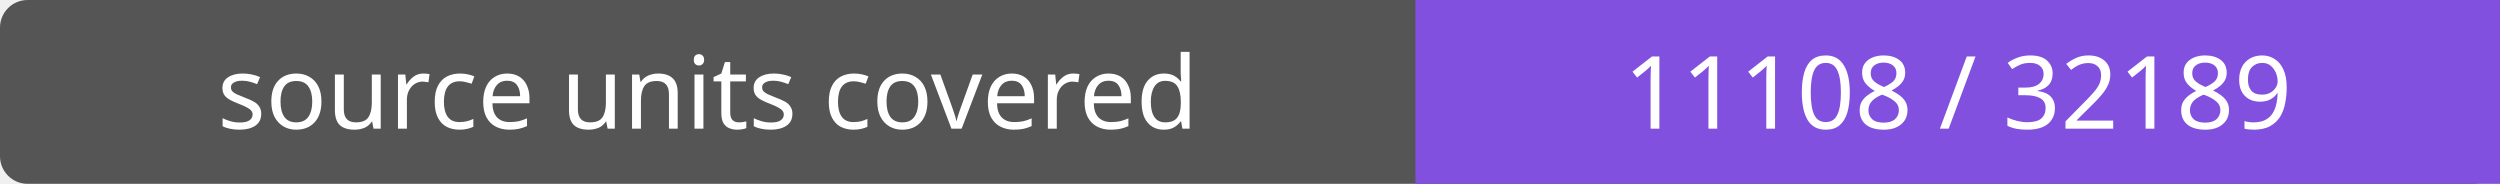
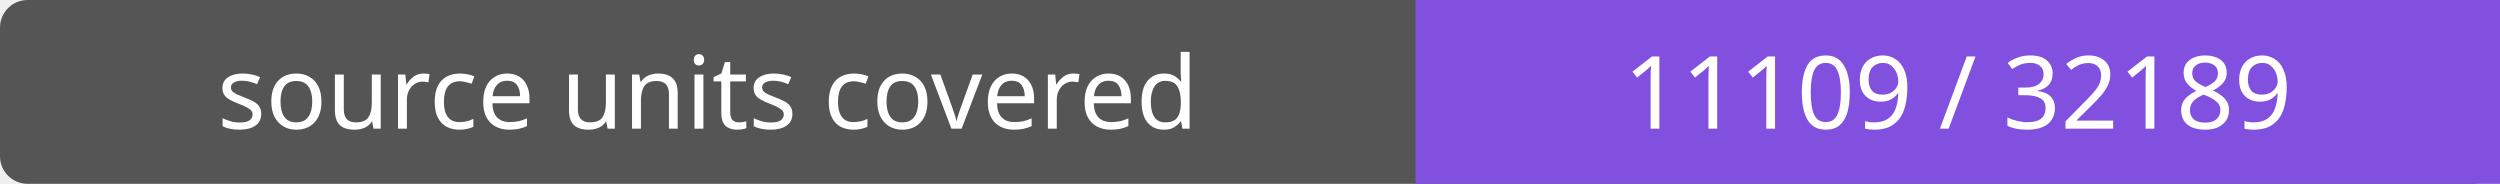
- <svg xmlns="http://www.w3.org/2000/svg" width="272" height="20" role="img" aria-label="source units covered: 11108 / 32189">
+ <svg xmlns="http://www.w3.org/2000/svg" width="272" height="20" role="img" aria-label="source units covered: 11109 / 32189">
  <rect width="272" height="20" rx="3" fill="#555" />
  <path fill="#8250df" d="M154 0h118v20H154z" />
  <g fill="#fff" text-anchor="middle" font-family="Verdana,sans-serif" font-size="11">
    <text x="77.0" y="14">source units covered</text>
-     <text x="213.0" y="14">11108 / 32189</text>
+     <text x="213.0" y="14">11109 / 32189</text>
  </g>
</svg>
